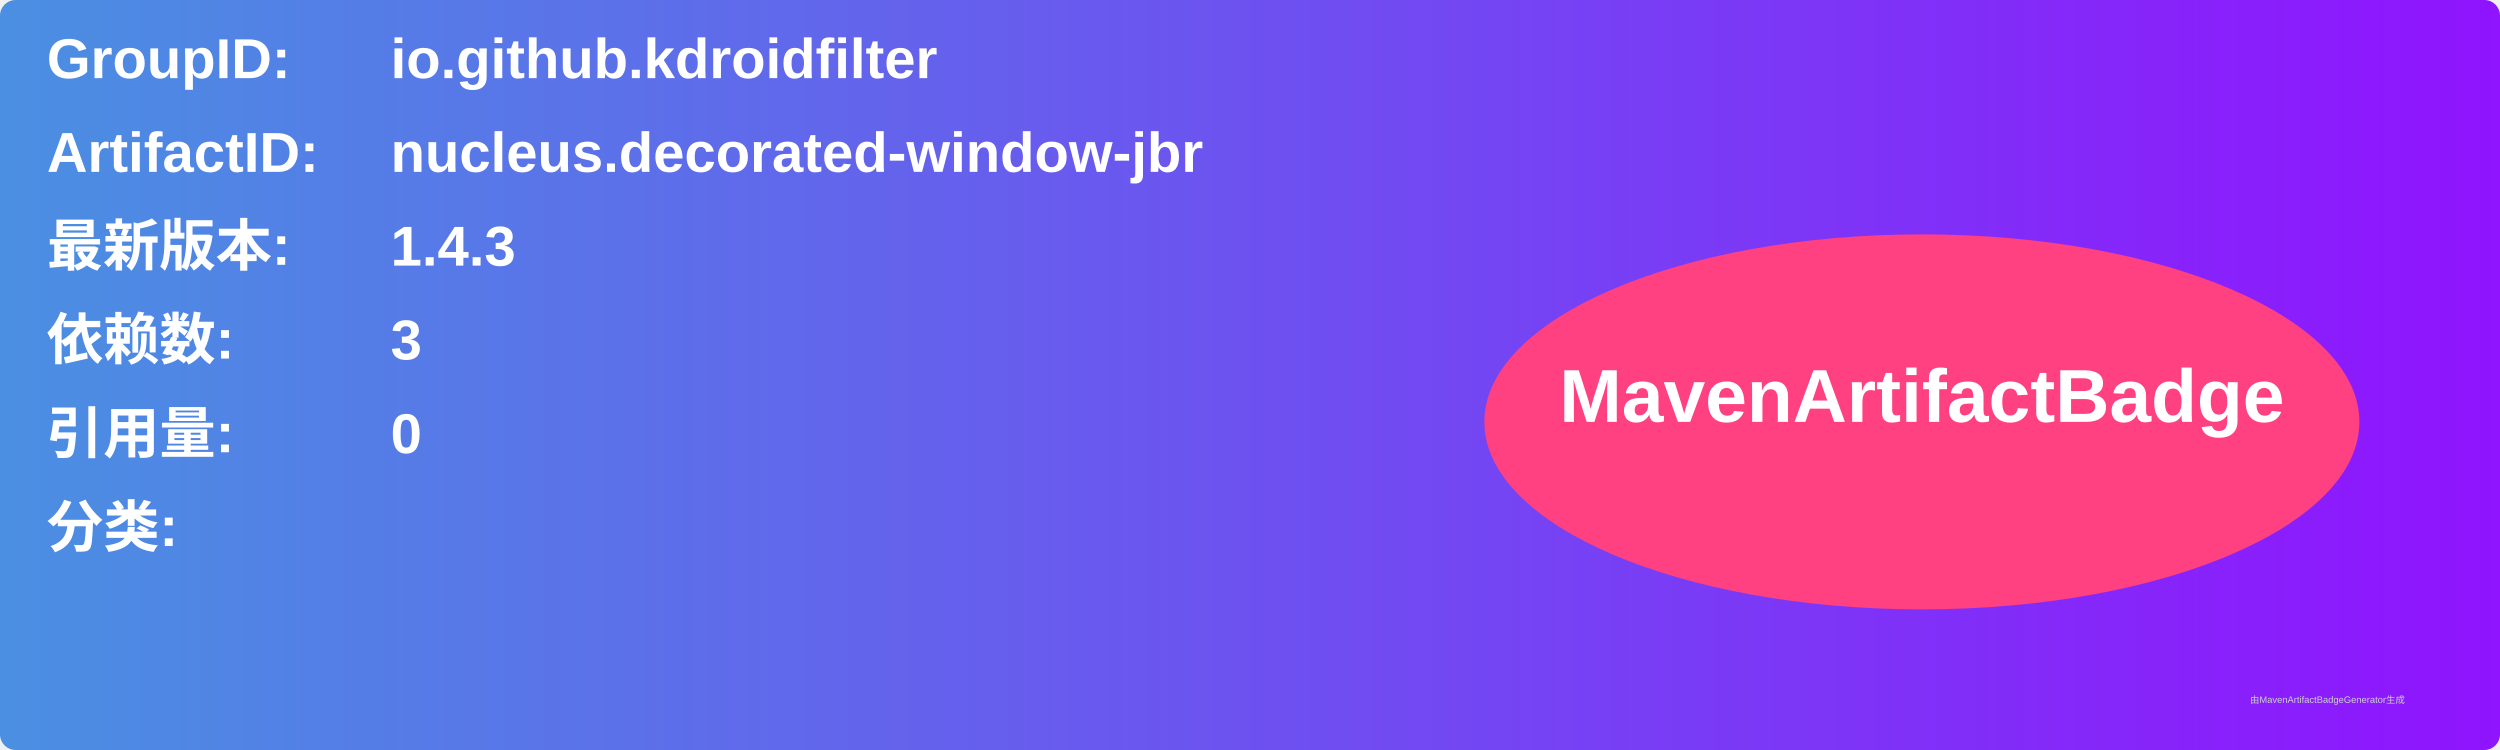
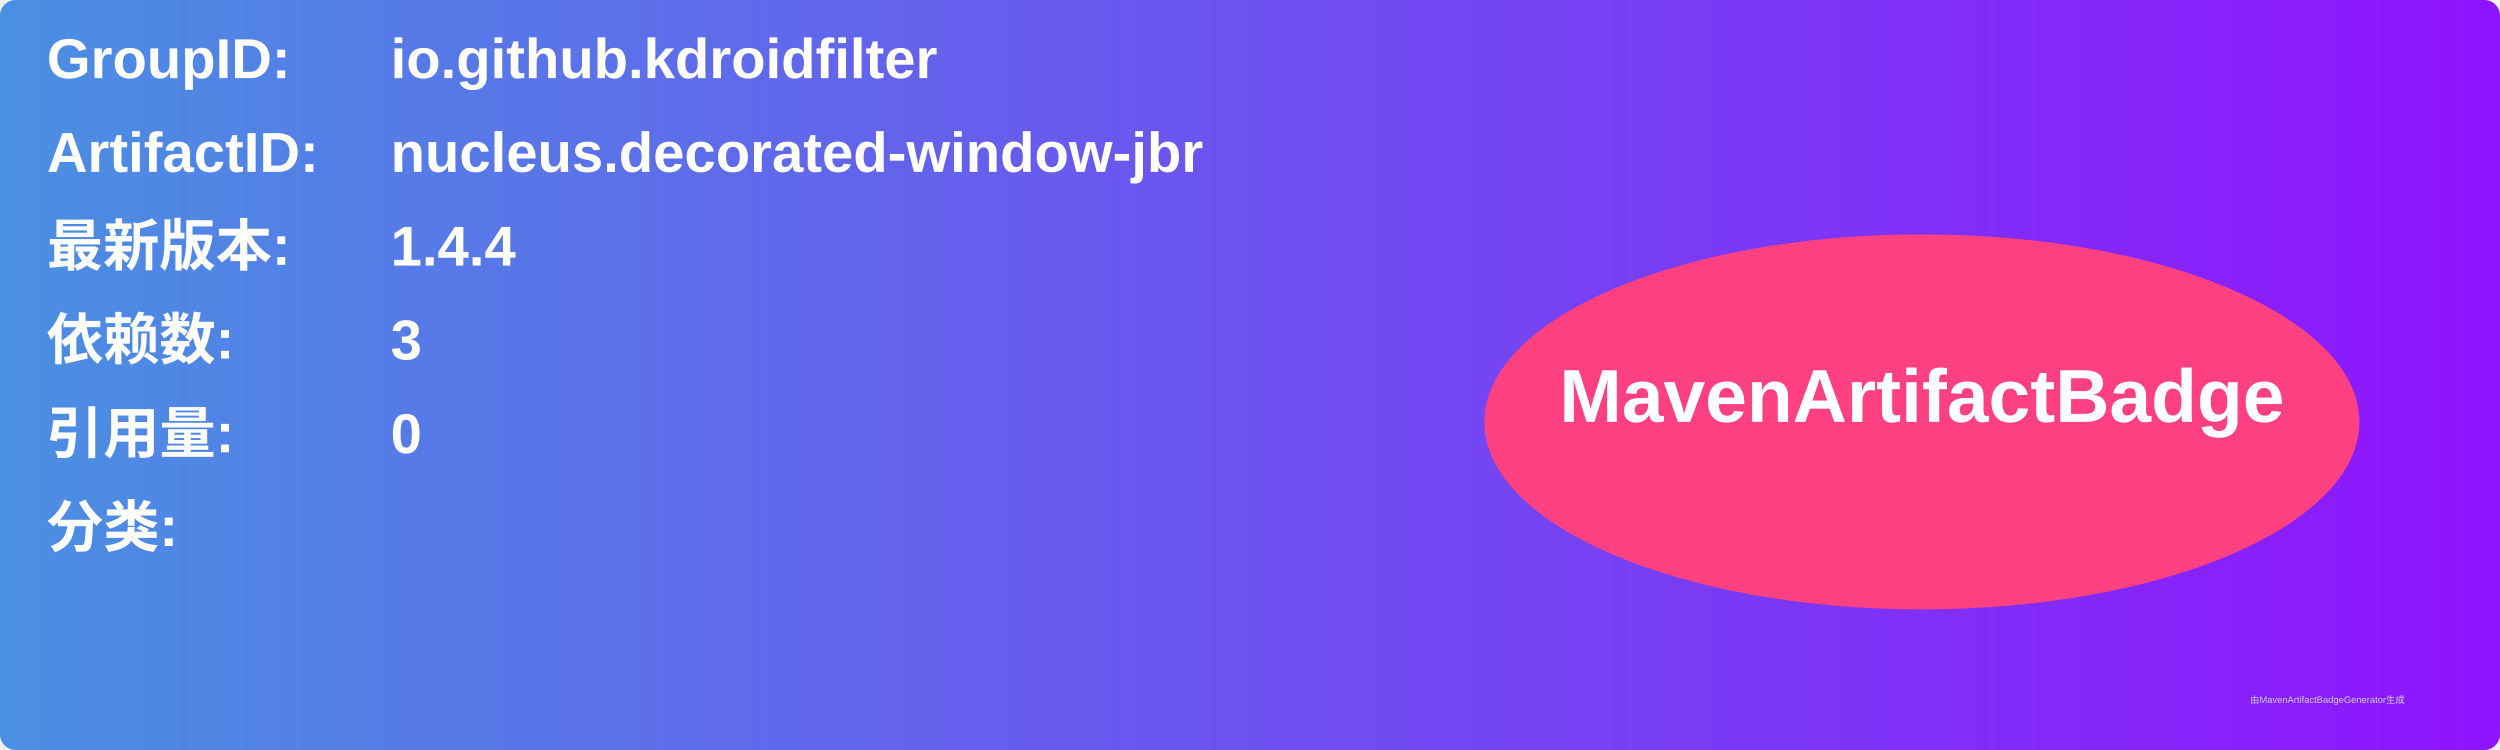
<svg xmlns="http://www.w3.org/2000/svg" width="800" height="240" viewBox="0 0 800 240">
  <linearGradient id="grad" x1="0%" y1="0%" x2="100%" y2="0%">
    <stop offset="0%" stop-color="#4a90e2" />
    <stop offset="100%" stop-color="#9013fe" />
  </linearGradient>
  <rect width="100%" height="100%" rx="5" ry="5" fill="url(#grad)" />
  <g transform="translate(15, 15)">
    <text x="0" y="10" font-family="Arial" font-size="18" fill="white" font-weight="bold" width="260">GroupID:</text>
    <text x="110" y="10" font-family="Arial" font-size="18" fill="white" font-weight="bold" width="460">io.github.kdroidfilter</text>
    <text x="0" y="40" font-family="Arial" font-size="18" fill="white" font-weight="bold" width="260">ArtifactID:</text>
    <text x="110" y="40" font-family="Arial" font-size="18" fill="white" font-weight="bold" width="460">nucleus.decorated-window-jbr</text>
    <text x="0" y="70" font-family="Arial" font-size="18" fill="white" font-weight="bold">最新版本:</text>
    <text x="110" y="70" font-family="Arial" font-size="18" fill="white" font-weight="bold">
-       <tspan font-weight="bold">1.4.3</tspan>
+       <tspan font-weight="bold">1.4.4</tspan>
    </text>
    <text x="0" y="100" font-family="Arial" font-size="18" fill="white" font-weight="bold">依赖数: </text>
    <text x="110" y="100" font-family="Arial" font-size="18" fill="white">
      <tspan font-weight="bold">3</tspan>
    </text>
    <text x="0" y="130" font-family="Arial" font-size="18" fill="white" font-weight="bold">引用量: </text>
    <text x="110" y="130" font-family="Arial" font-size="18" fill="white">
      <tspan font-weight="bold">0</tspan>
    </text>
    <text x="0" y="160" font-family="Arial" font-size="18" fill="white" font-weight="bold">分类:</text>
    <text x="10" y="190" font-family="Arial" font-size="10" fill="white">
      <tspan font-weight="bold" />
    </text>
    <ellipse cx="600" cy="120" rx="140" ry="60" fill="#ff4081" />
    <text x="600" y="120" text-anchor="middle" font-family="Arial" font-size="24" fill="white" font-weight="bold">MavenArtifactBadge</text>
  </g>
  <text x="720" y="225" font-family="Arial" font-size="3" fill="#d0d0d0">由MavenArtifactBadgeGenerator生成</text>
</svg>
